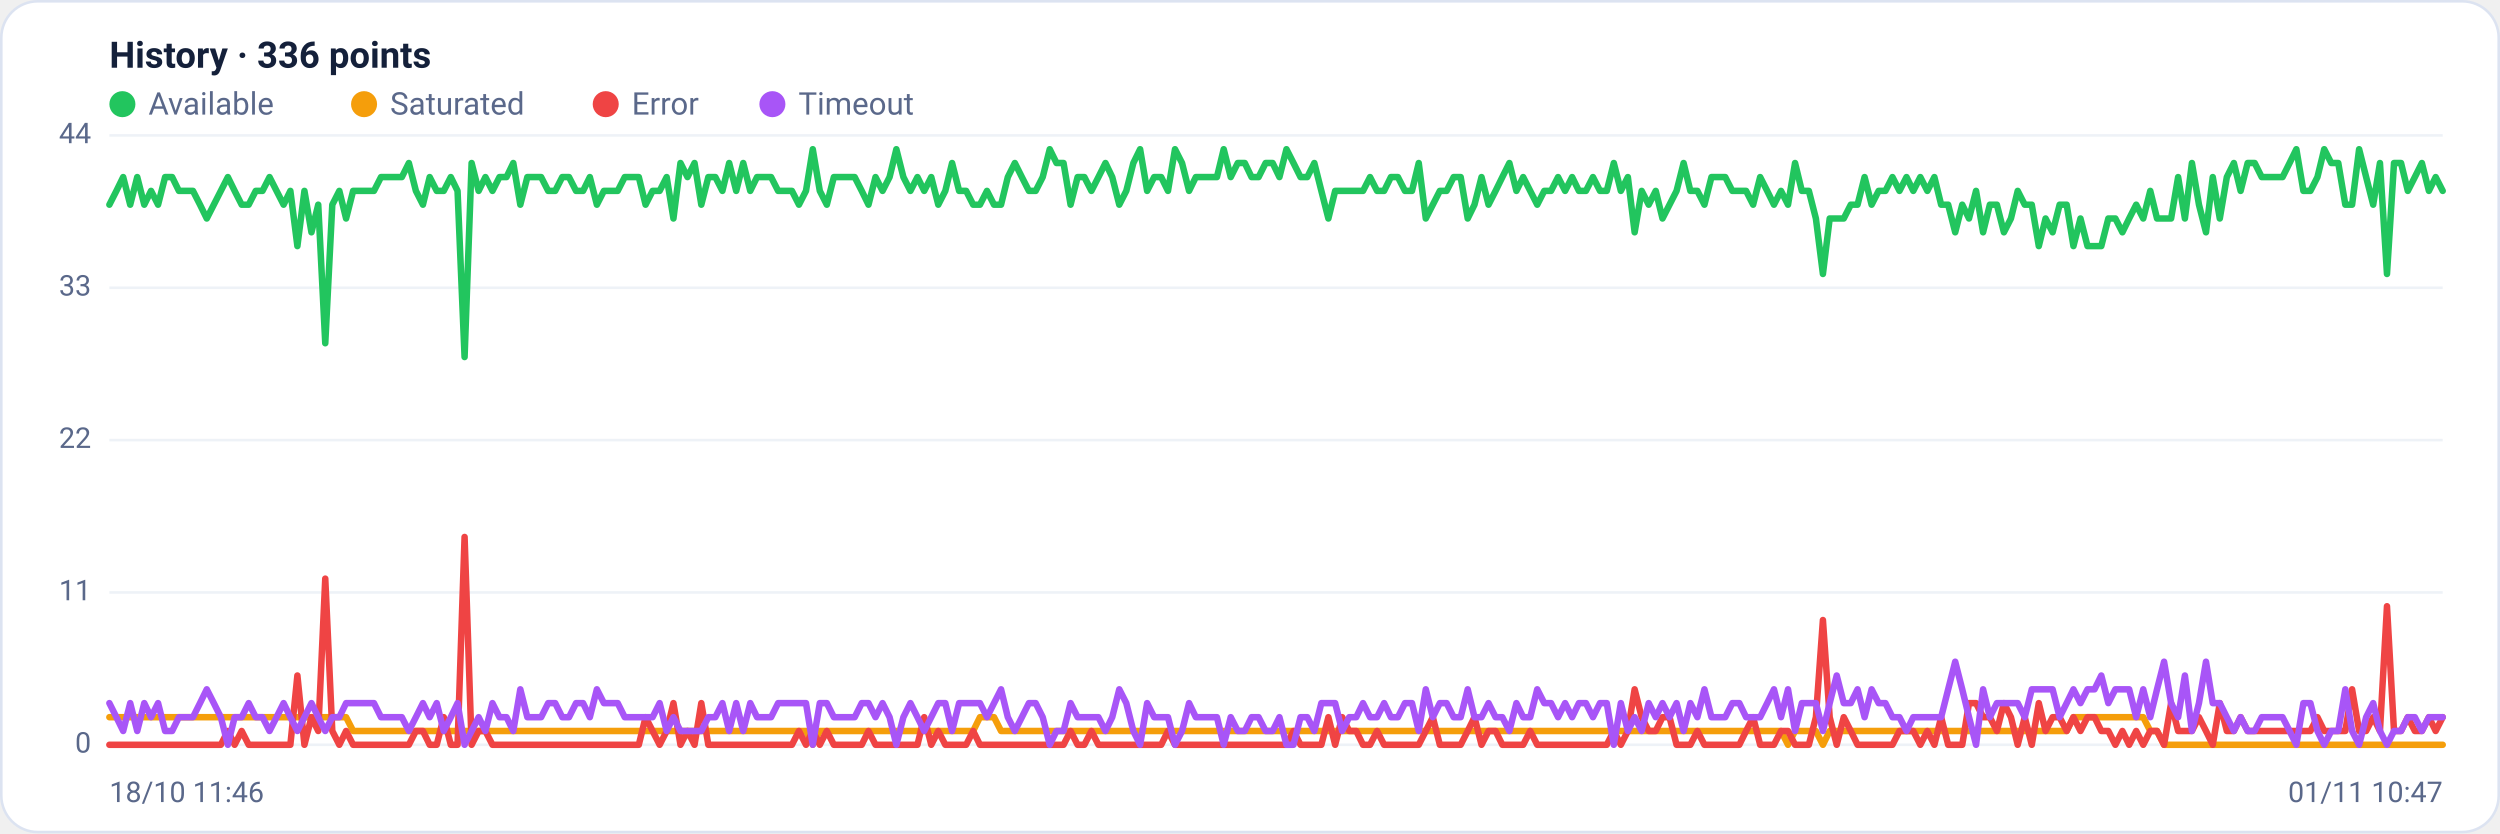
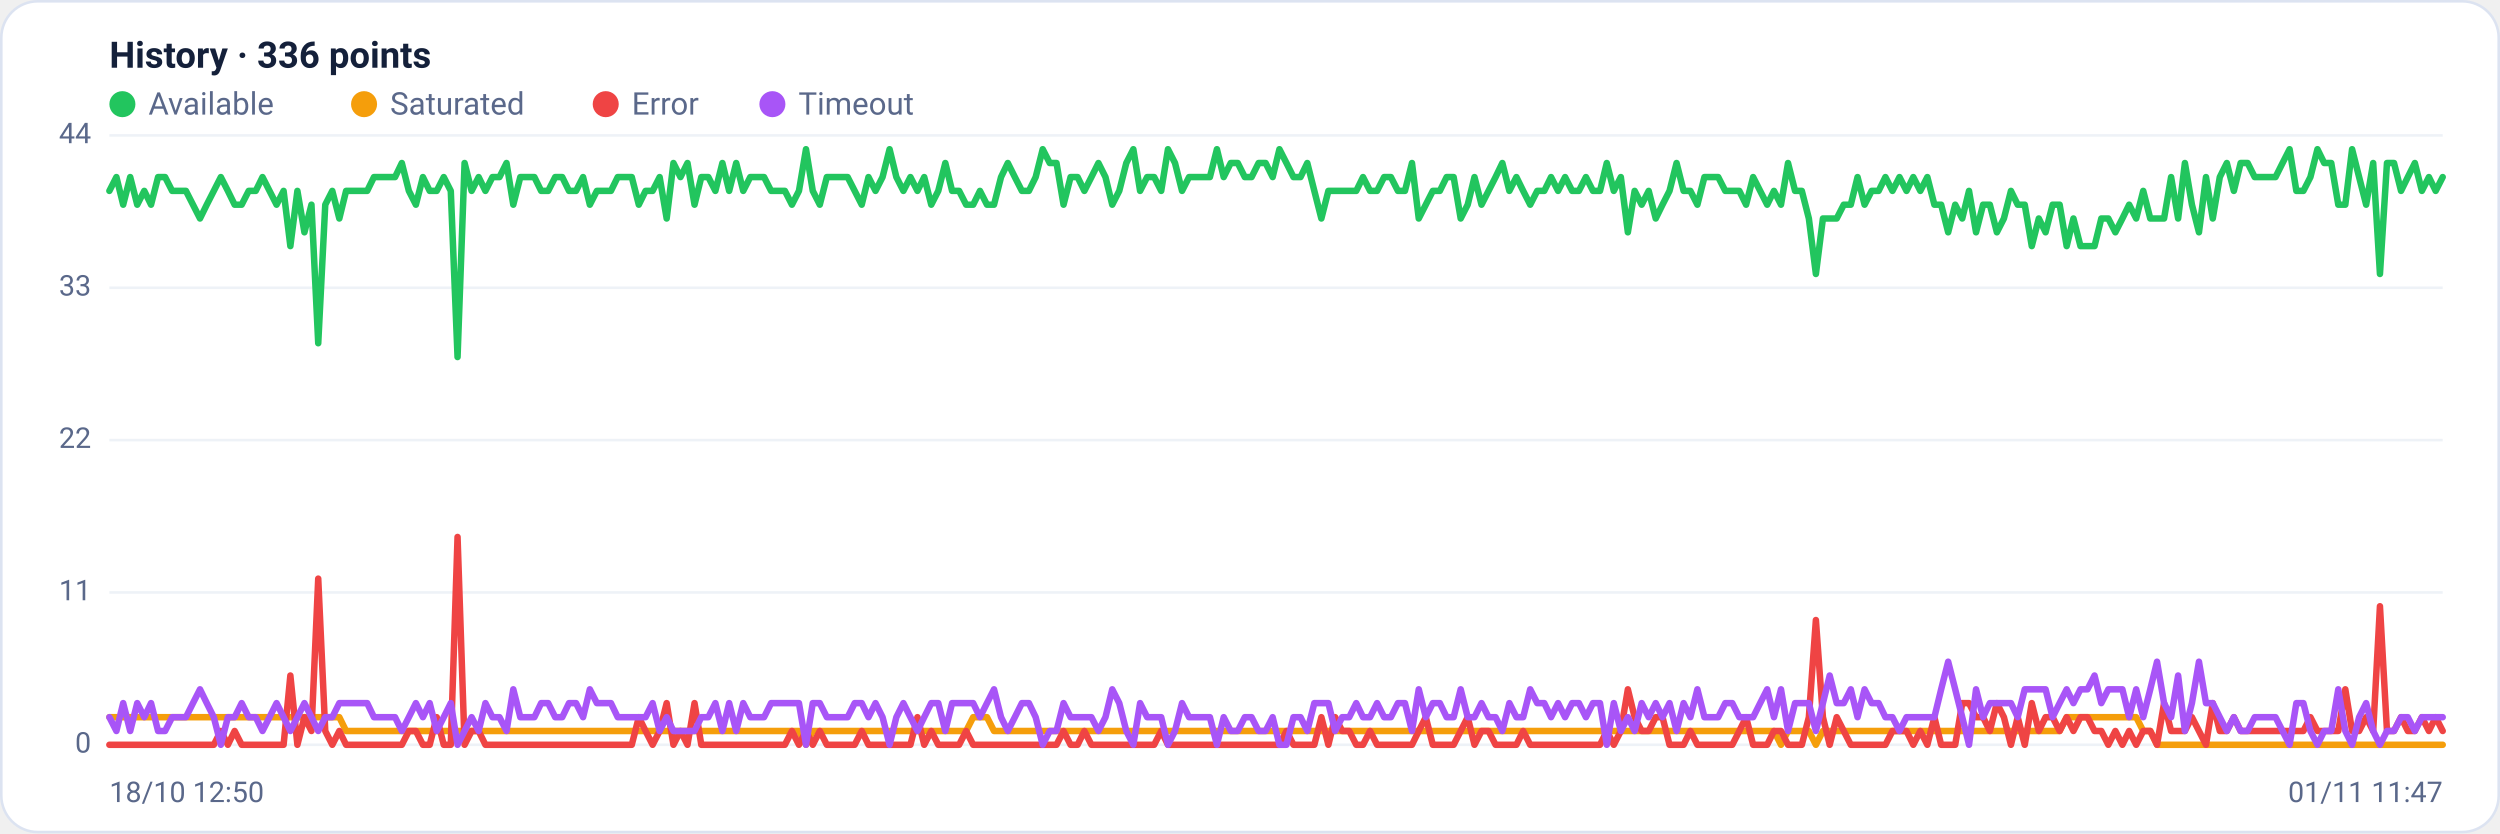
<svg xmlns="http://www.w3.org/2000/svg" viewBox="0 0 960 320" width="960" height="320" font-family="Segoe UI, system-ui, -apple-system, Roboto, Helvetica, Arial, sans-serif" role="img" aria-label="Availability history per region">
  <rect x="0.5" y="0.5" width="959" height="319" rx="14" fill="#ffffff" stroke="#dce3f1" />
  <text x="42" y="26" font-size="14" font-weight="600" fill="#14203a">History · 336 points</text>
  <circle cx="47" cy="40" r="5" fill="#22c55e" />
  <text x="57" y="44" font-size="12" fill="#5a688a">Available</text>
  <circle cx="139.8" cy="40" r="5" fill="#f59e0b" />
  <text x="149.8" y="44" font-size="12" fill="#5a688a">Saturated</text>
  <circle cx="232.6" cy="40" r="5" fill="#ef4444" />
  <text x="242.6" y="44" font-size="12" fill="#5a688a">Error</text>
  <circle cx="296.6" cy="40" r="5" fill="#a855f7" />
  <text x="306.6" y="44" font-size="12" fill="#5a688a">Timeout</text>
  <line x1="42" y1="286.0" x2="938" y2="286.0" stroke="#eef2f7" stroke-width="1" />
  <text x="35" y="289.0" text-anchor="end" font-size="11" fill="#5a688a">0</text>
  <line x1="42" y1="227.5" x2="938" y2="227.5" stroke="#eef2f7" stroke-width="1" />
  <text x="35" y="230.5" text-anchor="end" font-size="11" fill="#5a688a">11</text>
  <line x1="42" y1="169.0" x2="938" y2="169.0" stroke="#eef2f7" stroke-width="1" />
  <text x="35" y="172.0" text-anchor="end" font-size="11" fill="#5a688a">22</text>
  <line x1="42" y1="110.5" x2="938" y2="110.5" stroke="#eef2f7" stroke-width="1" />
  <text x="35" y="113.5" text-anchor="end" font-size="11" fill="#5a688a">33</text>
  <line x1="42" y1="52.0" x2="938" y2="52.0" stroke="#eef2f7" stroke-width="1" />
  <text x="35" y="55.0" text-anchor="end" font-size="11" fill="#5a688a">44</text>
-   <polyline fill="none" stroke="#22c55e" stroke-width="2.5" stroke-linejoin="round" stroke-linecap="round" points="42.0,78.6 44.7,73.3 47.3,68.0 50.0,78.6 52.7,68.0 55.4,78.6 58.0,73.3 60.7,78.6 63.4,68.0 66.1,68.0 68.7,73.3 71.4,73.3 74.1,73.3 76.8,78.6 79.4,83.9 82.1,78.6 84.8,73.3 87.5,68.0 90.1,73.3 92.8,78.6 95.5,78.6 98.2,73.3 100.8,73.3 103.5,68.0 106.2,73.3 108.9,78.6 111.5,73.3 114.2,94.5 116.9,73.3 119.6,89.2 122.2,78.6 124.9,131.8 127.6,78.6 130.3,73.3 132.9,83.9 135.6,73.3 138.3,73.3 141.0,73.3 143.6,73.3 146.3,68.0 149.0,68.0 151.7,68.0 154.3,68.0 157.0,62.6 159.7,73.3 162.4,78.6 165.0,68.0 167.7,73.3 170.4,73.3 173.1,68.0 175.7,73.3 178.4,137.1 181.1,62.6 183.8,73.3 186.4,68.0 189.1,73.3 191.8,68.0 194.5,68.0 197.1,62.6 199.8,78.6 202.5,68.0 205.2,68.0 207.8,68.0 210.5,73.3 213.2,73.3 215.9,68.0 218.5,68.0 221.2,73.3 223.9,73.3 226.5,68.0 229.2,78.6 231.9,73.3 234.6,73.3 237.2,73.3 239.9,68.0 242.6,68.0 245.3,68.0 247.9,78.6 250.6,73.3 253.3,73.3 256.0,68.0 258.6,83.9 261.3,62.6 264.0,68.0 266.7,62.6 269.3,78.6 272.0,68.0 274.7,68.0 277.4,73.3 280.0,62.6 282.7,73.3 285.4,62.6 288.1,73.3 290.7,68.0 293.4,68.0 296.1,68.0 298.8,73.3 301.4,73.3 304.1,73.3 306.8,78.6 309.5,73.3 312.1,57.3 314.8,73.3 317.5,78.6 320.2,68.0 322.8,68.0 325.5,68.0 328.2,68.0 330.9,73.3 333.5,78.6 336.2,68.0 338.9,73.3 341.6,68.0 344.2,57.3 346.9,68.0 349.6,73.3 352.3,68.0 354.9,73.3 357.6,68.0 360.3,78.6 363.0,73.3 365.6,62.6 368.3,73.3 371.0,73.3 373.7,78.6 376.3,78.6 379.0,73.3 381.7,78.6 384.4,78.6 387.0,68.0 389.7,62.6 392.4,68.0 395.1,73.3 397.7,73.3 400.4,68.0 403.1,57.3 405.7,62.6 408.4,62.6 411.1,78.6 413.8,68.0 416.4,68.0 419.1,73.3 421.8,68.0 424.5,62.6 427.1,68.0 429.8,78.6 432.5,73.3 435.2,62.6 437.8,57.3 440.5,73.3 443.2,68.0 445.9,68.0 448.5,73.3 451.2,57.3 453.9,62.6 456.6,73.3 459.2,68.0 461.9,68.0 464.6,68.0 467.3,68.0 469.9,57.3 472.6,68.0 475.3,62.6 478.0,62.6 480.6,68.0 483.3,68.0 486.0,62.6 488.7,62.6 491.3,68.0 494.0,57.3 496.7,62.6 499.4,68.0 502.0,68.0 504.7,62.6 507.4,73.3 510.1,83.9 512.7,73.3 515.4,73.3 518.1,73.3 520.8,73.3 523.4,73.3 526.1,68.0 528.8,73.3 531.5,73.3 534.1,68.0 536.8,68.0 539.5,73.3 542.2,73.3 544.8,62.6 547.5,83.9 550.2,78.6 552.9,73.3 555.5,73.3 558.2,68.0 560.9,68.0 563.6,83.9 566.2,78.6 568.9,68.0 571.6,78.6 574.3,73.3 576.9,68.0 579.6,62.6 582.3,73.3 584.9,68.0 587.6,73.3 590.3,78.6 593.0,73.3 595.6,73.3 598.3,68.0 601.0,73.3 603.7,68.0 606.3,73.3 609.0,73.3 611.7,68.0 614.4,73.3 617.0,73.3 619.7,62.6 622.4,73.3 625.1,68.0 627.7,89.2 630.4,73.3 633.1,78.6 635.8,73.3 638.4,83.9 641.1,78.6 643.8,73.3 646.5,62.6 649.1,73.3 651.8,73.3 654.5,78.6 657.2,68.0 659.8,68.0 662.5,68.0 665.2,73.3 667.9,73.3 670.5,73.3 673.2,78.6 675.9,68.0 678.6,73.3 681.2,78.6 683.9,73.3 686.6,78.6 689.3,62.6 691.9,73.3 694.6,73.3 697.3,83.9 700.0,105.2 702.6,83.9 705.3,83.9 708.0,83.9 710.7,78.6 713.3,78.6 716.0,68.0 718.7,78.6 721.4,73.3 724.0,73.3 726.7,68.0 729.4,73.3 732.1,68.0 734.7,73.3 737.4,68.0 740.1,73.3 742.8,68.0 745.4,78.6 748.1,78.6 750.8,89.2 753.5,78.6 756.1,83.9 758.8,73.3 761.5,89.2 764.1,78.6 766.8,78.6 769.5,89.2 772.2,83.9 774.8,73.3 777.5,78.6 780.2,78.6 782.9,94.5 785.5,83.9 788.2,89.2 790.9,78.6 793.6,78.6 796.2,94.5 798.9,83.9 801.6,94.5 804.3,94.5 806.9,94.5 809.6,83.9 812.3,83.9 815.0,89.2 817.6,83.9 820.3,78.6 823.0,83.9 825.7,73.3 828.3,83.9 831.0,83.9 833.7,83.9 836.4,68.0 839.0,83.9 841.7,62.6 844.4,78.6 847.1,89.2 849.7,68.0 852.4,83.9 855.1,68.0 857.8,62.6 860.4,73.3 863.1,62.6 865.8,62.6 868.5,68.0 871.1,68.0 873.8,68.0 876.5,68.0 879.2,62.6 881.8,57.3 884.5,73.3 887.2,73.3 889.9,68.0 892.5,57.3 895.2,62.6 897.9,62.6 900.6,78.6 903.2,78.6 905.9,57.3 908.6,68.0 911.3,78.6 913.9,62.6 916.6,105.2 919.3,62.6 922.0,62.6 924.6,73.3 927.3,68.0 930.0,62.6 932.7,73.3 935.3,68.0 938.0,73.3" />
-   <polyline fill="none" stroke="#f59e0b" stroke-width="2.5" stroke-linejoin="round" stroke-linecap="round" points="42.0,275.4 44.7,275.4 47.3,275.4 50.0,275.4 52.7,275.4 55.4,275.4 58.0,275.4 60.7,275.4 63.4,275.4 66.1,275.4 68.7,275.4 71.4,275.4 74.1,275.4 76.8,275.4 79.4,275.4 82.1,275.4 84.8,275.4 87.5,275.4 90.1,275.4 92.8,275.4 95.5,275.4 98.2,275.4 100.8,275.4 103.5,275.4 106.2,275.4 108.9,275.4 111.5,275.4 114.2,275.4 116.9,275.4 119.6,275.4 122.2,275.4 124.9,275.4 127.6,275.4 130.3,275.4 132.9,275.4 135.6,280.7 138.3,280.7 141.0,280.7 143.6,280.7 146.3,280.7 149.0,280.7 151.7,280.7 154.3,280.7 157.0,280.7 159.7,280.7 162.4,280.7 165.0,280.7 167.7,280.7 170.4,280.7 173.1,280.7 175.7,280.7 178.4,280.7 181.1,280.7 183.8,280.7 186.4,280.7 189.1,280.7 191.8,280.7 194.5,280.7 197.1,280.7 199.8,280.7 202.5,280.7 205.2,280.7 207.8,280.7 210.5,280.7 213.2,280.7 215.9,280.7 218.5,280.7 221.2,280.7 223.9,280.7 226.5,280.7 229.2,280.7 231.9,280.7 234.6,280.7 237.2,280.7 239.9,280.7 242.6,280.7 245.3,280.7 247.9,280.7 250.6,280.7 253.3,280.7 256.0,280.7 258.6,280.7 261.3,280.7 264.0,280.7 266.7,280.7 269.3,280.7 272.0,280.7 274.7,280.7 277.4,280.7 280.0,280.7 282.7,280.7 285.4,280.7 288.1,280.7 290.7,280.7 293.4,280.7 296.1,280.7 298.8,280.7 301.4,280.7 304.1,280.7 306.8,280.7 309.5,280.7 312.1,286.0 314.8,280.7 317.5,280.7 320.2,280.7 322.8,280.7 325.5,280.7 328.2,280.7 330.9,280.7 333.5,280.7 336.2,280.7 338.9,280.7 341.6,280.7 344.2,280.7 346.9,280.7 349.6,280.7 352.3,280.7 354.9,280.7 357.6,280.7 360.3,280.7 363.0,280.7 365.6,280.7 368.3,280.7 371.0,280.7 373.7,280.7 376.3,275.4 379.0,275.4 381.7,275.4 384.4,280.7 387.0,280.7 389.7,280.7 392.4,280.7 395.1,280.7 397.7,280.7 400.4,280.7 403.1,280.7 405.7,280.7 408.4,280.7 411.1,280.7 413.8,280.7 416.4,280.7 419.1,280.7 421.8,280.7 424.5,280.7 427.1,280.7 429.8,280.7 432.5,280.7 435.2,280.7 437.8,280.7 440.5,280.7 443.2,280.7 445.9,280.7 448.5,280.7 451.2,280.7 453.9,280.7 456.6,280.7 459.2,280.7 461.9,280.7 464.6,280.7 467.3,280.7 469.9,280.7 472.6,280.7 475.3,280.7 478.0,280.7 480.6,280.7 483.3,280.7 486.0,280.7 488.7,280.7 491.3,280.7 494.0,280.7 496.7,280.7 499.4,280.7 502.0,280.7 504.7,280.7 507.4,280.7 510.1,280.7 512.7,280.7 515.4,280.7 518.1,280.7 520.8,280.7 523.4,280.7 526.1,280.7 528.8,280.7 531.5,280.7 534.1,280.7 536.8,280.7 539.5,280.7 542.2,280.7 544.8,280.7 547.5,280.7 550.2,280.7 552.9,280.7 555.5,280.7 558.2,280.7 560.9,280.7 563.6,280.7 566.2,280.7 568.9,280.7 571.6,280.7 574.3,280.7 576.9,280.7 579.6,280.7 582.3,280.7 584.9,280.7 587.6,280.7 590.3,280.7 593.0,280.7 595.6,280.7 598.3,280.7 601.0,280.7 603.7,280.7 606.3,280.7 609.0,280.7 611.7,280.7 614.4,280.7 617.0,280.7 619.7,280.7 622.4,280.7 625.1,280.7 627.7,280.7 630.4,280.7 633.1,280.7 635.8,280.7 638.4,280.7 641.1,280.7 643.8,280.7 646.5,280.7 649.1,280.7 651.8,280.7 654.5,280.7 657.2,280.7 659.8,280.7 662.5,280.7 665.2,280.7 667.9,280.7 670.5,280.7 673.2,280.7 675.9,280.7 678.6,280.7 681.2,280.7 683.9,280.7 686.6,286.0 689.3,280.7 691.9,280.7 694.6,280.7 697.3,280.7 700.0,286.0 702.6,280.7 705.3,280.7 708.0,280.7 710.7,280.7 713.3,280.7 716.0,280.7 718.7,280.7 721.4,280.7 724.0,280.7 726.7,280.7 729.4,280.7 732.1,280.7 734.7,280.7 737.4,280.7 740.1,280.7 742.8,280.7 745.4,280.7 748.1,280.7 750.8,280.7 753.5,280.7 756.1,280.7 758.8,280.7 761.5,280.7 764.1,280.7 766.8,280.7 769.5,280.7 772.2,280.7 774.8,280.7 777.5,280.7 780.2,280.7 782.9,280.7 785.5,280.7 788.2,280.7 790.9,280.7 793.6,280.7 796.2,275.4 798.9,275.4 801.6,275.4 804.3,275.4 806.9,275.4 809.6,275.4 812.3,275.4 815.0,275.4 817.6,275.4 820.3,275.4 823.0,275.4 825.7,280.7 828.3,280.7 831.0,286.0 833.7,286.0 836.4,286.0 839.0,286.0 841.7,286.0 844.4,286.0 847.1,286.0 849.7,286.0 852.4,286.0 855.1,286.0 857.8,286.0 860.4,286.0 863.1,286.0 865.8,286.0 868.5,286.0 871.1,286.0 873.8,286.0 876.5,286.0 879.2,286.0 881.8,286.0 884.5,286.0 887.2,286.0 889.9,286.0 892.5,286.0 895.2,286.0 897.9,286.0 900.6,286.0 903.2,286.0 905.9,286.0 908.6,286.0 911.3,286.0 913.9,286.0 916.6,286.0 919.3,286.0 922.0,286.0 924.6,286.0 927.3,286.0 930.0,286.0 932.7,286.0 935.3,286.0 938.0,286.0" />
-   <polyline fill="none" stroke="#ef4444" stroke-width="2.5" stroke-linejoin="round" stroke-linecap="round" points="42.0,286.0 44.7,286.0 47.3,286.0 50.0,286.0 52.7,286.0 55.4,286.0 58.0,286.0 60.7,286.0 63.4,286.0 66.1,286.0 68.7,286.0 71.4,286.0 74.1,286.0 76.8,286.0 79.4,286.0 82.1,286.0 84.8,286.0 87.5,280.7 90.1,286.0 92.8,280.7 95.5,286.0 98.2,286.0 100.8,286.0 103.5,286.0 106.2,286.0 108.9,286.0 111.5,286.0 114.2,259.4 116.9,286.0 119.6,275.4 122.2,280.7 124.9,222.2 127.6,280.7 130.3,286.0 132.9,280.7 135.6,286.0 138.3,286.0 141.0,286.0 143.6,286.0 146.3,286.0 149.0,286.0 151.7,286.0 154.3,286.0 157.0,286.0 159.7,280.7 162.4,280.7 165.0,286.0 167.7,286.0 170.4,275.4 173.1,286.0 175.7,286.0 178.4,206.2 181.1,286.0 183.8,280.7 186.4,280.7 189.1,286.0 191.8,286.0 194.5,286.0 197.1,286.0 199.8,286.0 202.5,286.0 205.2,286.0 207.8,286.0 210.5,286.0 213.2,286.0 215.9,286.0 218.5,286.0 221.2,286.0 223.9,286.0 226.5,286.0 229.2,286.0 231.9,286.0 234.6,286.0 237.2,286.0 239.9,286.0 242.6,286.0 245.3,286.0 247.9,275.4 250.6,280.7 253.3,286.0 256.0,280.7 258.6,270.0 261.3,286.0 264.0,280.7 266.7,286.0 269.3,270.0 272.0,286.0 274.7,286.0 277.4,286.0 280.0,286.0 282.7,286.0 285.4,286.0 288.1,286.0 290.7,286.0 293.4,286.0 296.1,286.0 298.8,286.0 301.4,286.0 304.1,286.0 306.8,280.7 309.5,286.0 312.1,280.7 314.8,286.0 317.5,280.7 320.2,286.0 322.8,286.0 325.5,286.0 328.2,286.0 330.9,286.0 333.5,280.7 336.2,286.0 338.9,286.0 341.6,286.0 344.2,286.0 346.9,286.0 349.6,286.0 352.3,286.0 354.9,275.4 357.6,286.0 360.3,280.7 363.0,286.0 365.6,286.0 368.3,286.0 371.0,286.0 373.7,280.7 376.3,286.0 379.0,286.0 381.7,286.0 384.4,286.0 387.0,286.0 389.7,286.0 392.4,286.0 395.1,286.0 397.7,286.0 400.4,286.0 403.1,286.0 405.7,286.0 408.4,286.0 411.1,280.7 413.8,286.0 416.4,286.0 419.1,280.7 421.8,286.0 424.5,286.0 427.1,286.0 429.8,286.0 432.5,286.0 435.2,286.0 437.8,286.0 440.5,286.0 443.2,286.0 445.9,286.0 448.5,280.7 451.2,286.0 453.9,286.0 456.6,286.0 459.2,286.0 461.9,286.0 464.6,286.0 467.3,286.0 469.9,286.0 472.6,286.0 475.3,286.0 478.0,286.0 480.6,286.0 483.3,286.0 486.0,286.0 488.7,286.0 491.3,286.0 494.0,286.0 496.7,280.7 499.4,286.0 502.0,286.0 504.7,286.0 507.4,286.0 510.1,275.4 512.7,286.0 515.4,275.4 518.1,280.7 520.8,280.7 523.4,286.0 526.1,286.0 528.8,280.7 531.5,286.0 534.1,286.0 536.8,286.0 539.5,286.0 542.2,286.0 544.8,286.0 547.5,280.7 550.2,275.4 552.9,286.0 555.5,286.0 558.2,286.0 560.9,286.0 563.6,280.7 566.2,275.4 568.9,286.0 571.6,280.7 574.3,280.7 576.9,286.0 579.6,286.0 582.3,286.0 584.9,286.0 587.6,280.7 590.3,286.0 593.0,286.0 595.6,286.0 598.3,286.0 601.0,286.0 603.7,286.0 606.3,286.0 609.0,286.0 611.7,286.0 614.4,286.0 617.0,286.0 619.7,280.7 622.4,286.0 625.1,280.7 627.7,264.7 630.4,275.4 633.1,280.7 635.8,280.7 638.4,275.4 641.1,275.4 643.8,286.0 646.5,286.0 649.1,286.0 651.8,280.7 654.5,286.0 657.2,286.0 659.8,286.0 662.5,286.0 665.2,286.0 667.9,286.0 670.5,280.7 673.2,275.4 675.9,286.0 678.6,286.0 681.2,286.0 683.9,280.7 686.6,280.7 689.3,286.0 691.9,286.0 694.6,286.0 697.3,275.4 700.0,238.1 702.6,275.4 705.3,286.0 708.0,275.4 710.7,280.7 713.3,286.0 716.0,286.0 718.7,286.0 721.4,286.0 724.0,286.0 726.7,286.0 729.4,280.7 732.1,280.7 734.7,280.7 737.4,286.0 740.1,280.7 742.8,286.0 745.4,275.4 748.1,286.0 750.8,286.0 753.5,286.0 756.1,270.0 758.8,270.0 761.5,275.4 764.1,275.4 766.8,280.7 769.5,270.0 772.2,275.4 774.8,286.0 777.5,275.4 780.2,286.0 782.9,270.0 785.5,280.7 788.2,275.4 790.9,275.4 793.6,280.7 796.2,275.4 798.9,280.7 801.6,275.4 804.3,275.4 806.9,280.7 809.6,280.7 812.3,286.0 815.0,280.7 817.6,286.0 820.3,280.7 823.0,286.0 825.7,280.7 828.3,280.7 831.0,286.0 833.7,270.0 836.4,280.7 839.0,280.7 841.7,280.7 844.4,275.4 847.1,280.7 849.7,286.0 852.4,270.0 855.1,280.7 857.8,280.7 860.4,275.4 863.1,280.7 865.8,280.7 868.5,280.7 871.1,280.7 873.8,280.7 876.5,280.7 879.2,280.7 881.8,280.7 884.5,280.7 887.2,280.7 889.9,275.4 892.5,280.7 895.2,280.7 897.9,280.7 900.6,280.7 903.2,264.7 905.9,280.7 908.6,280.7 911.3,275.4 913.9,280.7 916.6,232.8 919.3,280.7 922.0,280.7 924.6,275.4 927.3,280.7 930.0,280.7 932.7,275.4 935.3,280.7 938.0,275.4" />
-   <polyline fill="none" stroke="#a855f7" stroke-width="2.5" stroke-linejoin="round" stroke-linecap="round" points="42.0,270.0 44.7,275.4 47.3,280.7 50.0,270.0 52.7,280.7 55.4,270.0 58.0,275.4 60.7,270.0 63.4,280.7 66.1,280.7 68.7,275.4 71.4,275.4 74.1,275.4 76.8,270.0 79.4,264.7 82.1,270.0 84.8,275.4 87.5,286.0 90.1,275.4 92.8,275.4 95.5,270.0 98.2,275.4 100.8,275.4 103.5,280.7 106.2,275.4 108.9,270.0 111.5,275.4 114.2,280.7 116.9,275.4 119.6,270.0 122.2,275.4 124.9,280.7 127.6,275.4 130.3,275.4 132.9,270.0 135.6,270.0 138.3,270.0 141.0,270.0 143.6,270.0 146.3,275.4 149.0,275.4 151.7,275.4 154.3,275.4 157.0,280.7 159.7,275.4 162.4,270.0 165.0,275.4 167.7,270.0 170.4,280.7 173.1,275.4 175.7,270.0 178.4,286.0 181.1,280.7 183.8,275.4 186.4,280.7 189.1,270.0 191.8,275.4 194.5,275.4 197.1,280.7 199.8,264.7 202.5,275.4 205.2,275.4 207.8,275.4 210.5,270.0 213.2,270.0 215.9,275.4 218.5,275.4 221.2,270.0 223.9,270.0 226.5,275.4 229.2,264.7 231.9,270.0 234.6,270.0 237.2,270.0 239.9,275.4 242.6,275.4 245.3,275.4 247.9,275.4 250.6,275.4 253.3,270.0 256.0,280.7 258.6,275.4 261.3,280.7 264.0,280.7 266.7,280.7 269.3,280.7 272.0,275.4 274.7,275.4 277.4,270.0 280.0,280.7 282.7,270.0 285.4,280.7 288.1,270.0 290.7,275.4 293.4,275.4 296.1,275.4 298.8,270.0 301.4,270.0 304.1,270.0 306.8,270.0 309.5,270.0 312.1,286.0 314.8,270.0 317.5,270.0 320.2,275.4 322.8,275.4 325.5,275.4 328.2,275.4 330.9,270.0 333.5,270.0 336.2,275.4 338.9,270.0 341.6,275.4 344.2,286.0 346.9,275.4 349.6,270.0 352.3,275.4 354.9,280.7 357.6,275.4 360.3,270.0 363.0,270.0 365.6,280.7 368.3,270.0 371.0,270.0 373.7,270.0 376.3,270.0 379.0,275.4 381.7,270.0 384.4,264.7 387.0,275.4 389.7,280.7 392.4,275.4 395.1,270.0 397.7,270.0 400.4,275.4 403.1,286.0 405.7,280.7 408.4,280.7 411.1,270.0 413.8,275.4 416.4,275.4 419.1,275.4 421.8,275.4 424.5,280.7 427.1,275.4 429.8,264.7 432.5,270.0 435.2,280.7 437.8,286.0 440.5,270.0 443.2,275.4 445.9,275.4 448.5,275.4 451.2,286.0 453.9,280.7 456.6,270.0 459.2,275.4 461.9,275.4 464.6,275.4 467.3,275.4 469.9,286.0 472.6,275.4 475.3,280.7 478.0,280.7 480.6,275.4 483.3,275.4 486.0,280.7 488.7,280.7 491.3,275.4 494.0,286.0 496.7,286.0 499.4,275.4 502.0,275.4 504.7,280.7 507.4,270.0 510.1,270.0 512.7,270.0 515.4,280.7 518.1,275.4 520.8,275.4 523.4,270.0 526.1,275.4 528.8,275.4 531.5,270.0 534.1,275.4 536.8,275.4 539.5,270.0 542.2,270.0 544.8,280.7 547.5,264.7 550.2,275.4 552.9,270.0 555.5,270.0 558.2,275.4 560.9,275.4 563.6,264.7 566.2,275.4 568.9,275.4 571.6,270.0 574.3,275.4 576.9,275.4 579.6,280.7 582.3,270.0 584.9,275.4 587.6,275.4 590.3,264.7 593.0,270.0 595.6,270.0 598.3,275.4 601.0,270.0 603.7,275.4 606.3,270.0 609.0,270.0 611.7,275.4 614.4,270.0 617.0,270.0 619.7,286.0 622.4,270.0 625.1,280.7 627.7,275.4 630.4,280.7 633.1,270.0 635.8,275.4 638.4,270.0 641.1,275.4 643.8,270.0 646.5,280.7 649.1,270.0 651.8,275.4 654.5,264.7 657.2,275.4 659.8,275.4 662.5,275.4 665.2,270.0 667.9,270.0 670.5,275.4 673.2,275.4 675.9,275.4 678.6,270.0 681.2,264.7 683.9,275.4 686.6,264.7 689.3,280.7 691.9,270.0 694.6,270.0 697.3,270.0 700.0,280.7 702.6,270.0 705.3,259.4 708.0,270.0 710.7,270.0 713.3,264.7 716.0,275.4 718.7,264.7 721.4,270.0 724.0,270.0 726.7,275.4 729.4,275.4 732.1,280.7 734.7,275.4 737.4,275.4 740.1,275.4 742.8,275.4 745.4,275.4 748.1,264.7 750.8,254.1 753.5,264.7 756.1,275.4 758.8,286.0 761.5,264.7 764.1,275.4 766.8,270.0 769.5,270.0 772.2,270.0 774.8,270.0 777.5,275.4 780.2,264.7 782.9,264.7 785.5,264.7 788.2,264.7 790.9,275.4 793.6,270.0 796.2,264.7 798.9,270.0 801.6,264.7 804.3,264.7 806.9,259.4 809.6,270.0 812.3,264.7 815.0,264.7 817.6,264.7 820.3,275.4 823.0,264.7 825.7,275.4 828.3,264.7 831.0,254.1 833.7,270.0 836.4,275.4 839.0,259.4 841.7,280.7 844.4,270.0 847.1,254.1 849.7,270.0 852.4,270.0 855.1,275.4 857.8,280.7 860.4,275.4 863.1,280.7 865.8,280.7 868.5,275.4 871.1,275.4 873.8,275.4 876.5,275.4 879.2,280.7 881.8,286.0 884.5,270.0 887.2,270.0 889.9,280.7 892.5,286.0 895.2,280.7 897.9,280.7 900.6,264.7 903.2,280.7 905.9,286.0 908.6,275.4 911.3,270.0 913.9,280.7 916.6,286.0 919.3,280.7 922.0,280.7 924.6,275.4 927.3,275.4 930.0,280.7 932.7,275.4 935.3,275.4 938.0,275.4" />
-   <text x="42" y="308" font-size="11" fill="#5a688a">18/10 11:46</text>
-   <text x="938" y="308" text-anchor="end" font-size="11" fill="#5a688a">01/11 10:47</text>
+   <polyline fill="none" stroke="#22c55e" stroke-width="2.5" stroke-linejoin="round" stroke-linecap="round" points="42.0,73.3 44.7,68.0 47.3,78.6 50.0,68.0 52.7,78.6 55.4,73.3 58.0,78.6 60.7,68.0 63.4,68.0 66.1,73.3 68.7,73.3 71.4,73.3 74.1,78.6 76.8,83.9 79.4,78.6 82.1,73.3 84.8,68.0 87.5,73.3 90.1,78.6 92.8,78.6 95.5,73.3 98.2,73.3 100.8,68.0 103.5,73.3 106.2,78.6 108.9,73.3 111.5,94.5 114.2,73.3 116.9,89.2 119.6,78.6 122.2,131.8 124.9,78.6 127.6,73.3 130.3,83.9 132.9,73.3 135.6,73.3 138.3,73.3 141.0,73.3 143.6,68.0 146.3,68.0 149.0,68.0 151.7,68.0 154.3,62.6 157.0,73.3 159.7,78.6 162.4,68.0 165.0,73.3 167.7,73.3 170.4,68.0 173.1,73.3 175.7,137.1 178.4,62.6 181.1,73.3 183.8,68.0 186.4,73.3 189.1,68.0 191.8,68.0 194.5,62.6 197.1,78.6 199.8,68.0 202.5,68.0 205.2,68.0 207.8,73.3 210.5,73.3 213.2,68.0 215.9,68.0 218.5,73.3 221.2,73.3 223.9,68.0 226.5,78.6 229.2,73.3 231.9,73.3 234.6,73.3 237.2,68.0 239.9,68.0 242.6,68.0 245.3,78.6 247.9,73.3 250.6,73.3 253.3,68.0 256.0,83.9 258.6,62.6 261.3,68.0 264.0,62.6 266.7,78.6 269.3,68.0 272.0,68.0 274.7,73.3 277.4,62.6 280.0,73.3 282.7,62.6 285.4,73.3 288.1,68.0 290.7,68.0 293.4,68.0 296.1,73.3 298.8,73.3 301.4,73.3 304.1,78.6 306.8,73.3 309.5,57.3 312.1,73.3 314.8,78.6 317.5,68.0 320.2,68.0 322.8,68.0 325.5,68.0 328.2,73.3 330.9,78.6 333.5,68.0 336.2,73.3 338.9,68.0 341.6,57.3 344.2,68.0 346.9,73.3 349.6,68.0 352.3,73.3 354.9,68.0 357.6,78.6 360.3,73.3 363.0,62.6 365.6,73.3 368.3,73.3 371.0,78.6 373.7,78.6 376.3,73.3 379.0,78.6 381.7,78.6 384.4,68.0 387.0,62.6 389.7,68.0 392.4,73.3 395.1,73.3 397.7,68.0 400.4,57.3 403.1,62.6 405.7,62.6 408.4,78.6 411.1,68.0 413.8,68.0 416.4,73.3 419.1,68.0 421.8,62.6 424.5,68.0 427.1,78.6 429.8,73.3 432.5,62.6 435.2,57.3 437.8,73.3 440.5,68.0 443.2,68.0 445.9,73.3 448.5,57.3 451.2,62.6 453.9,73.3 456.6,68.0 459.2,68.0 461.9,68.0 464.6,68.0 467.3,57.3 469.9,68.0 472.6,62.6 475.3,62.6 478.0,68.0 480.6,68.0 483.3,62.6 486.0,62.6 488.7,68.0 491.3,57.3 494.0,62.6 496.7,68.0 499.4,68.0 502.0,62.6 504.7,73.3 507.4,83.9 510.1,73.3 512.7,73.3 515.4,73.3 518.1,73.3 520.8,73.3 523.4,68.0 526.1,73.3 528.8,73.3 531.5,68.0 534.1,68.0 536.8,73.3 539.5,73.3 542.2,62.6 544.8,83.9 547.5,78.6 550.2,73.3 552.9,73.3 555.5,68.0 558.2,68.0 560.9,83.9 563.6,78.6 566.2,68.0 568.9,78.6 571.6,73.3 574.3,68.0 576.9,62.6 579.6,73.3 582.3,68.0 584.9,73.3 587.6,78.6 590.3,73.3 593.0,73.3 595.6,68.0 598.3,73.3 601.0,68.0 603.7,73.3 606.3,73.3 609.0,68.0 611.7,73.3 614.4,73.3 617.0,62.6 619.7,73.3 622.4,68.0 625.1,89.2 627.7,73.3 630.4,78.6 633.1,73.3 635.8,83.9 638.4,78.6 641.1,73.3 643.8,62.6 646.5,73.3 649.1,73.3 651.8,78.6 654.5,68.0 657.2,68.0 659.8,68.0 662.5,73.3 665.2,73.3 667.9,73.3 670.5,78.6 673.2,68.0 675.9,73.3 678.6,78.6 681.2,73.3 683.9,78.6 686.6,62.6 689.3,73.3 691.9,73.3 694.6,83.9 697.3,105.2 700.0,83.9 702.6,83.9 705.3,83.9 708.0,78.6 710.7,78.6 713.3,68.0 716.0,78.6 718.7,73.3 721.4,73.3 724.0,68.0 726.7,73.3 729.4,68.0 732.1,73.3 734.7,68.0 737.4,73.3 740.1,68.0 742.8,78.6 745.4,78.6 748.1,89.2 750.8,78.6 753.5,83.9 756.1,73.3 758.8,89.2 761.5,78.6 764.1,78.6 766.8,89.2 769.5,83.9 772.2,73.3 774.8,78.6 777.5,78.6 780.2,94.5 782.9,83.9 785.5,89.2 788.2,78.6 790.9,78.6 793.6,94.5 796.2,83.9 798.9,94.5 801.6,94.5 804.3,94.5 806.9,83.9 809.6,83.9 812.3,89.2 815.0,83.9 817.6,78.6 820.3,83.9 823.0,73.3 825.7,83.9 828.3,83.9 831.0,83.9 833.7,68.0 836.4,83.9 839.0,62.6 841.7,78.6 844.4,89.2 847.1,68.0 849.7,83.9 852.4,68.0 855.1,62.6 857.8,73.3 860.4,62.6 863.1,62.6 865.8,68.0 868.5,68.0 871.1,68.0 873.8,68.0 876.5,62.6 879.2,57.3 881.8,73.3 884.5,73.3 887.2,68.0 889.9,57.3 892.5,62.6 895.2,62.6 897.9,78.6 900.6,78.6 903.2,57.3 905.9,68.0 908.6,78.6 911.3,62.6 913.9,105.2 916.6,62.6 919.3,62.6 922.0,73.3 924.6,68.0 927.3,62.6 930.0,73.3 932.7,68.0 935.3,73.3 938.0,68.0" />
+   <polyline fill="none" stroke="#f59e0b" stroke-width="2.5" stroke-linejoin="round" stroke-linecap="round" points="42.0,275.4 44.7,275.4 47.3,275.4 50.0,275.4 52.7,275.4 55.4,275.4 58.0,275.4 60.7,275.4 63.4,275.4 66.1,275.4 68.7,275.4 71.4,275.4 74.1,275.4 76.8,275.4 79.4,275.4 82.1,275.4 84.8,275.4 87.5,275.4 90.1,275.4 92.8,275.4 95.5,275.4 98.2,275.4 100.8,275.4 103.5,275.4 106.2,275.4 108.9,275.4 111.5,275.4 114.2,275.4 116.9,275.4 119.6,275.4 122.2,275.4 124.9,275.4 127.6,275.4 130.3,275.4 132.9,280.7 135.6,280.7 138.3,280.7 141.0,280.7 143.6,280.7 146.3,280.7 149.0,280.7 151.7,280.7 154.3,280.7 157.0,280.7 159.7,280.7 162.4,280.7 165.0,280.7 167.7,280.7 170.4,280.7 173.1,280.7 175.7,280.7 178.4,280.7 181.1,280.7 183.8,280.7 186.4,280.7 189.1,280.7 191.8,280.7 194.5,280.7 197.1,280.7 199.8,280.7 202.5,280.7 205.2,280.7 207.8,280.7 210.5,280.7 213.2,280.7 215.9,280.7 218.5,280.7 221.2,280.7 223.9,280.7 226.5,280.7 229.2,280.7 231.9,280.7 234.6,280.7 237.2,280.7 239.9,280.7 242.6,280.7 245.3,280.7 247.9,280.7 250.6,280.7 253.3,280.7 256.0,280.7 258.6,280.7 261.3,280.7 264.0,280.7 266.7,280.7 269.3,280.7 272.0,280.7 274.7,280.7 277.4,280.7 280.0,280.7 282.7,280.7 285.4,280.7 288.1,280.7 290.7,280.7 293.4,280.7 296.1,280.7 298.8,280.7 301.4,280.7 304.1,280.7 306.8,280.7 309.5,286.0 312.1,280.7 314.8,280.7 317.5,280.7 320.2,280.7 322.8,280.7 325.5,280.7 328.2,280.7 330.9,280.7 333.5,280.7 336.2,280.7 338.9,280.7 341.6,280.7 344.2,280.7 346.9,280.7 349.6,280.7 352.3,280.7 354.9,280.7 357.6,280.7 360.3,280.7 363.0,280.7 365.6,280.7 368.3,280.7 371.0,280.7 373.7,275.4 376.3,275.4 379.0,275.4 381.7,280.7 384.4,280.7 387.0,280.7 389.7,280.7 392.4,280.7 395.1,280.7 397.7,280.7 400.4,280.7 403.1,280.7 405.7,280.7 408.4,280.7 411.1,280.7 413.8,280.7 416.4,280.7 419.1,280.7 421.8,280.7 424.5,280.7 427.1,280.7 429.8,280.7 432.5,280.7 435.2,280.7 437.8,280.7 440.5,280.7 443.2,280.7 445.9,280.7 448.5,280.7 451.2,280.7 453.9,280.7 456.6,280.7 459.2,280.7 461.9,280.7 464.6,280.7 467.3,280.7 469.9,280.7 472.6,280.7 475.3,280.7 478.0,280.7 480.6,280.7 483.3,280.7 486.0,280.7 488.7,280.7 491.3,280.7 494.0,280.7 496.7,280.7 499.4,280.7 502.0,280.7 504.7,280.7 507.4,280.7 510.1,280.7 512.7,280.7 515.4,280.7 518.1,280.7 520.8,280.7 523.4,280.7 526.1,280.7 528.8,280.7 531.5,280.7 534.1,280.7 536.8,280.7 539.5,280.7 542.2,280.7 544.8,280.7 547.5,280.7 550.2,280.7 552.9,280.7 555.5,280.7 558.2,280.7 560.9,280.7 563.6,280.7 566.2,280.7 568.9,280.7 571.6,280.7 574.3,280.7 576.9,280.7 579.6,280.7 582.3,280.7 584.9,280.7 587.6,280.7 590.3,280.7 593.0,280.7 595.6,280.7 598.3,280.7 601.0,280.7 603.7,280.7 606.3,280.7 609.0,280.7 611.7,280.7 614.4,280.7 617.0,280.7 619.7,280.7 622.4,280.7 625.1,280.7 627.7,280.7 630.4,280.7 633.1,280.7 635.8,280.7 638.4,280.7 641.1,280.7 643.8,280.7 646.5,280.7 649.1,280.7 651.8,280.7 654.5,280.7 657.2,280.7 659.8,280.7 662.5,280.7 665.2,280.7 667.9,280.7 670.5,280.7 673.2,280.7 675.9,280.7 678.6,280.7 681.2,280.7 683.9,286.0 686.6,280.7 689.3,280.7 691.9,280.7 694.6,280.7 697.3,286.0 700.0,280.7 702.6,280.7 705.3,280.7 708.0,280.7 710.7,280.7 713.3,280.7 716.0,280.7 718.7,280.7 721.4,280.7 724.0,280.7 726.7,280.7 729.4,280.7 732.1,280.7 734.7,280.7 737.4,280.7 740.1,280.7 742.8,280.7 745.4,280.7 748.1,280.7 750.8,280.7 753.5,280.7 756.1,280.7 758.8,280.7 761.5,280.7 764.1,280.7 766.8,280.7 769.5,280.7 772.2,280.7 774.8,280.7 777.5,280.7 780.2,280.7 782.9,280.7 785.5,280.7 788.2,280.7 790.9,280.7 793.6,275.4 796.2,275.4 798.9,275.4 801.6,275.4 804.3,275.4 806.9,275.4 809.6,275.4 812.3,275.4 815.0,275.4 817.6,275.4 820.3,275.4 823.0,280.7 825.7,280.7 828.3,286.0 831.0,286.0 833.7,286.0 836.4,286.0 839.0,286.0 841.7,286.0 844.4,286.0 847.1,286.0 849.7,286.0 852.4,286.0 855.1,286.0 857.8,286.0 860.4,286.0 863.1,286.0 865.8,286.0 868.5,286.0 871.1,286.0 873.8,286.0 876.5,286.0 879.2,286.0 881.8,286.0 884.5,286.0 887.2,286.0 889.9,286.0 892.5,286.0 895.2,286.0 897.9,286.0 900.6,286.0 903.2,286.0 905.9,286.0 908.6,286.0 911.3,286.0 913.9,286.0 916.6,286.0 919.3,286.0 922.0,286.0 924.6,286.0 927.3,286.0 930.0,286.0 932.7,286.0 935.3,286.0 938.0,286.0" />
+   <polyline fill="none" stroke="#ef4444" stroke-width="2.5" stroke-linejoin="round" stroke-linecap="round" points="42.0,286.0 44.7,286.0 47.3,286.0 50.0,286.0 52.7,286.0 55.4,286.0 58.0,286.0 60.7,286.0 63.4,286.0 66.1,286.0 68.7,286.0 71.4,286.0 74.1,286.0 76.8,286.0 79.4,286.0 82.1,286.0 84.8,280.7 87.5,286.0 90.1,280.7 92.8,286.0 95.5,286.0 98.2,286.0 100.8,286.0 103.5,286.0 106.2,286.0 108.9,286.0 111.5,259.4 114.2,286.0 116.9,275.4 119.6,280.7 122.2,222.2 124.9,280.7 127.6,286.0 130.3,280.7 132.9,286.0 135.6,286.0 138.3,286.0 141.0,286.0 143.6,286.0 146.3,286.0 149.0,286.0 151.7,286.0 154.3,286.0 157.0,280.7 159.7,280.7 162.4,286.0 165.0,286.0 167.7,275.4 170.4,286.0 173.1,286.0 175.7,206.2 178.4,286.0 181.1,280.7 183.8,280.7 186.4,286.0 189.1,286.0 191.8,286.0 194.5,286.0 197.1,286.0 199.8,286.0 202.5,286.0 205.2,286.0 207.8,286.0 210.5,286.0 213.2,286.0 215.9,286.0 218.5,286.0 221.2,286.0 223.9,286.0 226.5,286.0 229.2,286.0 231.9,286.0 234.6,286.0 237.2,286.0 239.9,286.0 242.6,286.0 245.3,275.4 247.9,280.7 250.6,286.0 253.3,280.7 256.0,270.0 258.6,286.0 261.3,280.7 264.0,286.0 266.7,270.0 269.3,286.0 272.0,286.0 274.7,286.0 277.4,286.0 280.0,286.0 282.7,286.0 285.4,286.0 288.1,286.0 290.7,286.0 293.4,286.0 296.1,286.0 298.8,286.0 301.4,286.0 304.1,280.7 306.8,286.0 309.5,280.7 312.1,286.0 314.8,280.7 317.5,286.0 320.2,286.0 322.8,286.0 325.5,286.0 328.2,286.0 330.9,280.7 333.5,286.0 336.2,286.0 338.9,286.0 341.6,286.0 344.2,286.0 346.9,286.0 349.6,286.0 352.3,275.4 354.9,286.0 357.6,280.7 360.3,286.0 363.0,286.0 365.6,286.0 368.3,286.0 371.0,280.7 373.7,286.0 376.3,286.0 379.0,286.0 381.7,286.0 384.4,286.0 387.0,286.0 389.7,286.0 392.4,286.0 395.1,286.0 397.7,286.0 400.4,286.0 403.1,286.0 405.7,286.0 408.4,280.7 411.1,286.0 413.8,286.0 416.4,280.7 419.1,286.0 421.8,286.0 424.5,286.0 427.1,286.0 429.8,286.0 432.5,286.0 435.2,286.0 437.8,286.0 440.5,286.0 443.2,286.0 445.9,280.7 448.5,286.0 451.2,286.0 453.9,286.0 456.6,286.0 459.2,286.0 461.9,286.0 464.6,286.0 467.3,286.0 469.9,286.0 472.6,286.0 475.3,286.0 478.0,286.0 480.6,286.0 483.3,286.0 486.0,286.0 488.7,286.0 491.3,286.0 494.0,280.7 496.7,286.0 499.4,286.0 502.0,286.0 504.7,286.0 507.4,275.4 510.1,286.0 512.7,275.4 515.4,280.7 518.1,280.7 520.8,286.0 523.4,286.0 526.1,280.7 528.8,286.0 531.5,286.0 534.1,286.0 536.8,286.0 539.5,286.0 542.2,286.0 544.8,280.7 547.5,275.4 550.2,286.0 552.9,286.0 555.5,286.0 558.2,286.0 560.9,280.7 563.6,275.4 566.2,286.0 568.9,280.7 571.6,280.7 574.3,286.0 576.9,286.0 579.6,286.0 582.3,286.0 584.9,280.7 587.6,286.0 590.3,286.0 593.0,286.0 595.6,286.0 598.3,286.0 601.0,286.0 603.7,286.0 606.3,286.0 609.0,286.0 611.7,286.0 614.4,286.0 617.0,280.7 619.7,286.0 622.4,280.7 625.1,264.7 627.7,275.4 630.4,280.7 633.1,280.7 635.8,275.4 638.4,275.4 641.1,286.0 643.8,286.0 646.5,286.0 649.1,280.7 651.8,286.0 654.5,286.0 657.2,286.0 659.8,286.0 662.5,286.0 665.2,286.0 667.9,280.7 670.5,275.4 673.2,286.0 675.9,286.0 678.6,286.0 681.2,280.7 683.9,280.7 686.6,286.0 689.3,286.0 691.9,286.0 694.6,275.4 697.3,238.1 700.0,275.4 702.6,286.0 705.3,275.4 708.0,280.7 710.7,286.0 713.3,286.0 716.0,286.0 718.7,286.0 721.4,286.0 724.0,286.0 726.7,280.7 729.4,280.7 732.1,280.7 734.7,286.0 737.4,280.7 740.1,286.0 742.8,275.4 745.4,286.0 748.1,286.0 750.8,286.0 753.5,270.0 756.1,270.0 758.8,275.4 761.5,275.4 764.1,280.7 766.8,270.0 769.5,275.4 772.2,286.0 774.8,275.4 777.5,286.0 780.2,270.0 782.9,280.7 785.5,275.4 788.2,275.4 790.9,280.7 793.6,275.4 796.2,280.7 798.9,275.4 801.6,275.4 804.3,280.7 806.9,280.7 809.6,286.0 812.3,280.7 815.0,286.0 817.6,280.7 820.3,286.0 823.0,280.7 825.7,280.7 828.3,286.0 831.0,270.0 833.7,280.7 836.4,280.7 839.0,280.7 841.7,275.4 844.4,280.7 847.1,286.0 849.7,270.0 852.4,280.7 855.1,280.7 857.8,275.4 860.4,280.7 863.1,280.7 865.8,280.7 868.5,280.7 871.1,280.7 873.8,280.7 876.5,280.7 879.2,280.7 881.8,280.7 884.5,280.7 887.2,275.4 889.9,280.7 892.5,280.7 895.2,280.7 897.9,280.7 900.6,264.7 903.2,280.7 905.9,280.7 908.6,275.4 911.3,280.7 913.9,232.8 916.6,280.7 919.3,280.7 922.0,275.4 924.6,280.7 927.3,280.7 930.0,275.4 932.7,280.7 935.3,275.4 938.0,280.7" />
+   <polyline fill="none" stroke="#a855f7" stroke-width="2.5" stroke-linejoin="round" stroke-linecap="round" points="42.0,275.4 44.7,280.7 47.3,270.0 50.0,280.7 52.7,270.0 55.4,275.4 58.0,270.0 60.7,280.7 63.4,280.7 66.1,275.4 68.7,275.4 71.4,275.4 74.1,270.0 76.8,264.7 79.4,270.0 82.1,275.4 84.8,286.0 87.5,275.4 90.1,275.4 92.8,270.0 95.5,275.4 98.2,275.4 100.8,280.7 103.5,275.4 106.2,270.0 108.9,275.4 111.5,280.7 114.2,275.4 116.9,270.0 119.6,275.4 122.2,280.7 124.9,275.4 127.6,275.4 130.3,270.0 132.9,270.0 135.6,270.0 138.3,270.0 141.0,270.0 143.6,275.4 146.3,275.4 149.0,275.4 151.7,275.4 154.3,280.7 157.0,275.4 159.7,270.0 162.4,275.4 165.0,270.0 167.7,280.7 170.4,275.4 173.1,270.0 175.7,286.0 178.4,280.7 181.1,275.4 183.8,280.7 186.4,270.0 189.1,275.4 191.8,275.4 194.5,280.7 197.1,264.7 199.8,275.4 202.5,275.4 205.2,275.4 207.8,270.0 210.5,270.0 213.2,275.4 215.9,275.4 218.5,270.0 221.2,270.0 223.9,275.4 226.5,264.7 229.2,270.0 231.9,270.0 234.6,270.0 237.2,275.4 239.9,275.4 242.6,275.4 245.3,275.4 247.9,275.4 250.6,270.0 253.3,280.7 256.0,275.4 258.6,280.7 261.3,280.7 264.0,280.7 266.7,280.7 269.3,275.4 272.0,275.4 274.7,270.0 277.4,280.7 280.0,270.0 282.7,280.7 285.4,270.0 288.1,275.4 290.7,275.4 293.4,275.4 296.1,270.0 298.8,270.0 301.4,270.0 304.1,270.0 306.8,270.0 309.5,286.0 312.1,270.0 314.8,270.0 317.5,275.4 320.2,275.4 322.8,275.4 325.5,275.4 328.2,270.0 330.9,270.0 333.5,275.4 336.2,270.0 338.9,275.4 341.6,286.0 344.2,275.4 346.9,270.0 349.6,275.4 352.3,280.7 354.9,275.4 357.6,270.0 360.3,270.0 363.0,280.7 365.6,270.0 368.3,270.0 371.0,270.0 373.7,270.0 376.3,275.4 379.0,270.0 381.7,264.7 384.4,275.4 387.0,280.7 389.7,275.4 392.4,270.0 395.1,270.0 397.7,275.4 400.4,286.0 403.1,280.7 405.7,280.7 408.4,270.0 411.1,275.4 413.8,275.4 416.4,275.4 419.1,275.4 421.8,280.7 424.5,275.4 427.1,264.7 429.8,270.0 432.5,280.7 435.2,286.0 437.8,270.0 440.5,275.4 443.2,275.4 445.9,275.4 448.5,286.0 451.2,280.7 453.9,270.0 456.6,275.4 459.2,275.4 461.9,275.4 464.6,275.4 467.3,286.0 469.9,275.4 472.6,280.7 475.3,280.7 478.0,275.4 480.6,275.4 483.3,280.7 486.0,280.7 488.7,275.4 491.3,286.0 494.0,286.0 496.7,275.4 499.4,275.4 502.0,280.7 504.7,270.0 507.4,270.0 510.1,270.0 512.7,280.7 515.4,275.4 518.1,275.4 520.8,270.0 523.4,275.4 526.1,275.4 528.8,270.0 531.5,275.4 534.1,275.4 536.8,270.0 539.5,270.0 542.2,280.7 544.8,264.7 547.5,275.4 550.2,270.0 552.9,270.0 555.5,275.4 558.2,275.4 560.9,264.7 563.6,275.4 566.2,275.4 568.9,270.0 571.6,275.4 574.3,275.4 576.9,280.7 579.6,270.0 582.3,275.4 584.9,275.4 587.6,264.7 590.3,270.0 593.0,270.0 595.6,275.4 598.3,270.0 601.0,275.4 603.7,270.0 606.3,270.0 609.0,275.4 611.7,270.0 614.4,270.0 617.0,286.0 619.7,270.0 622.4,280.7 625.1,275.4 627.7,280.7 630.4,270.0 633.1,275.4 635.8,270.0 638.4,275.4 641.1,270.0 643.8,280.7 646.5,270.0 649.1,275.4 651.8,264.7 654.5,275.4 657.2,275.4 659.8,275.4 662.5,270.0 665.2,270.0 667.9,275.4 670.5,275.4 673.2,275.4 675.9,270.0 678.6,264.7 681.2,275.4 683.9,264.7 686.6,280.7 689.3,270.0 691.9,270.0 694.6,270.0 697.3,280.7 700.0,270.0 702.6,259.4 705.3,270.0 708.0,270.0 710.7,264.7 713.3,275.4 716.0,264.7 718.7,270.0 721.4,270.0 724.0,275.4 726.7,275.4 729.4,280.7 732.1,275.4 734.7,275.4 737.4,275.4 740.1,275.4 742.8,275.4 745.4,264.7 748.1,254.1 750.8,264.7 753.5,275.4 756.1,286.0 758.8,264.7 761.5,275.4 764.1,270.0 766.8,270.0 769.5,270.0 772.2,270.0 774.8,275.4 777.5,264.7 780.2,264.7 782.9,264.7 785.5,264.7 788.2,275.4 790.9,270.0 793.6,264.7 796.2,270.0 798.9,264.7 801.6,264.7 804.3,259.4 806.9,270.0 809.6,264.7 812.3,264.7 815.0,264.7 817.6,275.4 820.3,264.7 823.0,275.4 825.7,264.7 828.3,254.1 831.0,270.0 833.7,275.4 836.4,259.4 839.0,280.7 841.7,270.0 844.4,254.1 847.1,270.0 849.7,270.0 852.4,275.4 855.1,280.7 857.8,275.4 860.4,280.7 863.1,280.7 865.8,275.4 868.5,275.4 871.1,275.4 873.8,275.4 876.5,280.7 879.2,286.0 881.8,270.0 884.5,270.0 887.2,280.7 889.9,286.0 892.5,280.7 895.2,280.7 897.9,264.7 900.6,280.7 903.2,286.0 905.9,275.4 908.6,270.0 911.3,280.7 913.9,286.0 916.6,280.7 919.3,280.7 922.0,275.4 924.6,275.4 927.3,280.7 930.0,275.4 932.7,275.4 935.3,275.4 938.0,275.4" />
+   <text x="42" y="308" font-size="11" fill="#5a688a">18/10 12:50</text>
+   <text x="938" y="308" text-anchor="end" font-size="11" fill="#5a688a">01/11 11:47</text>
</svg>
